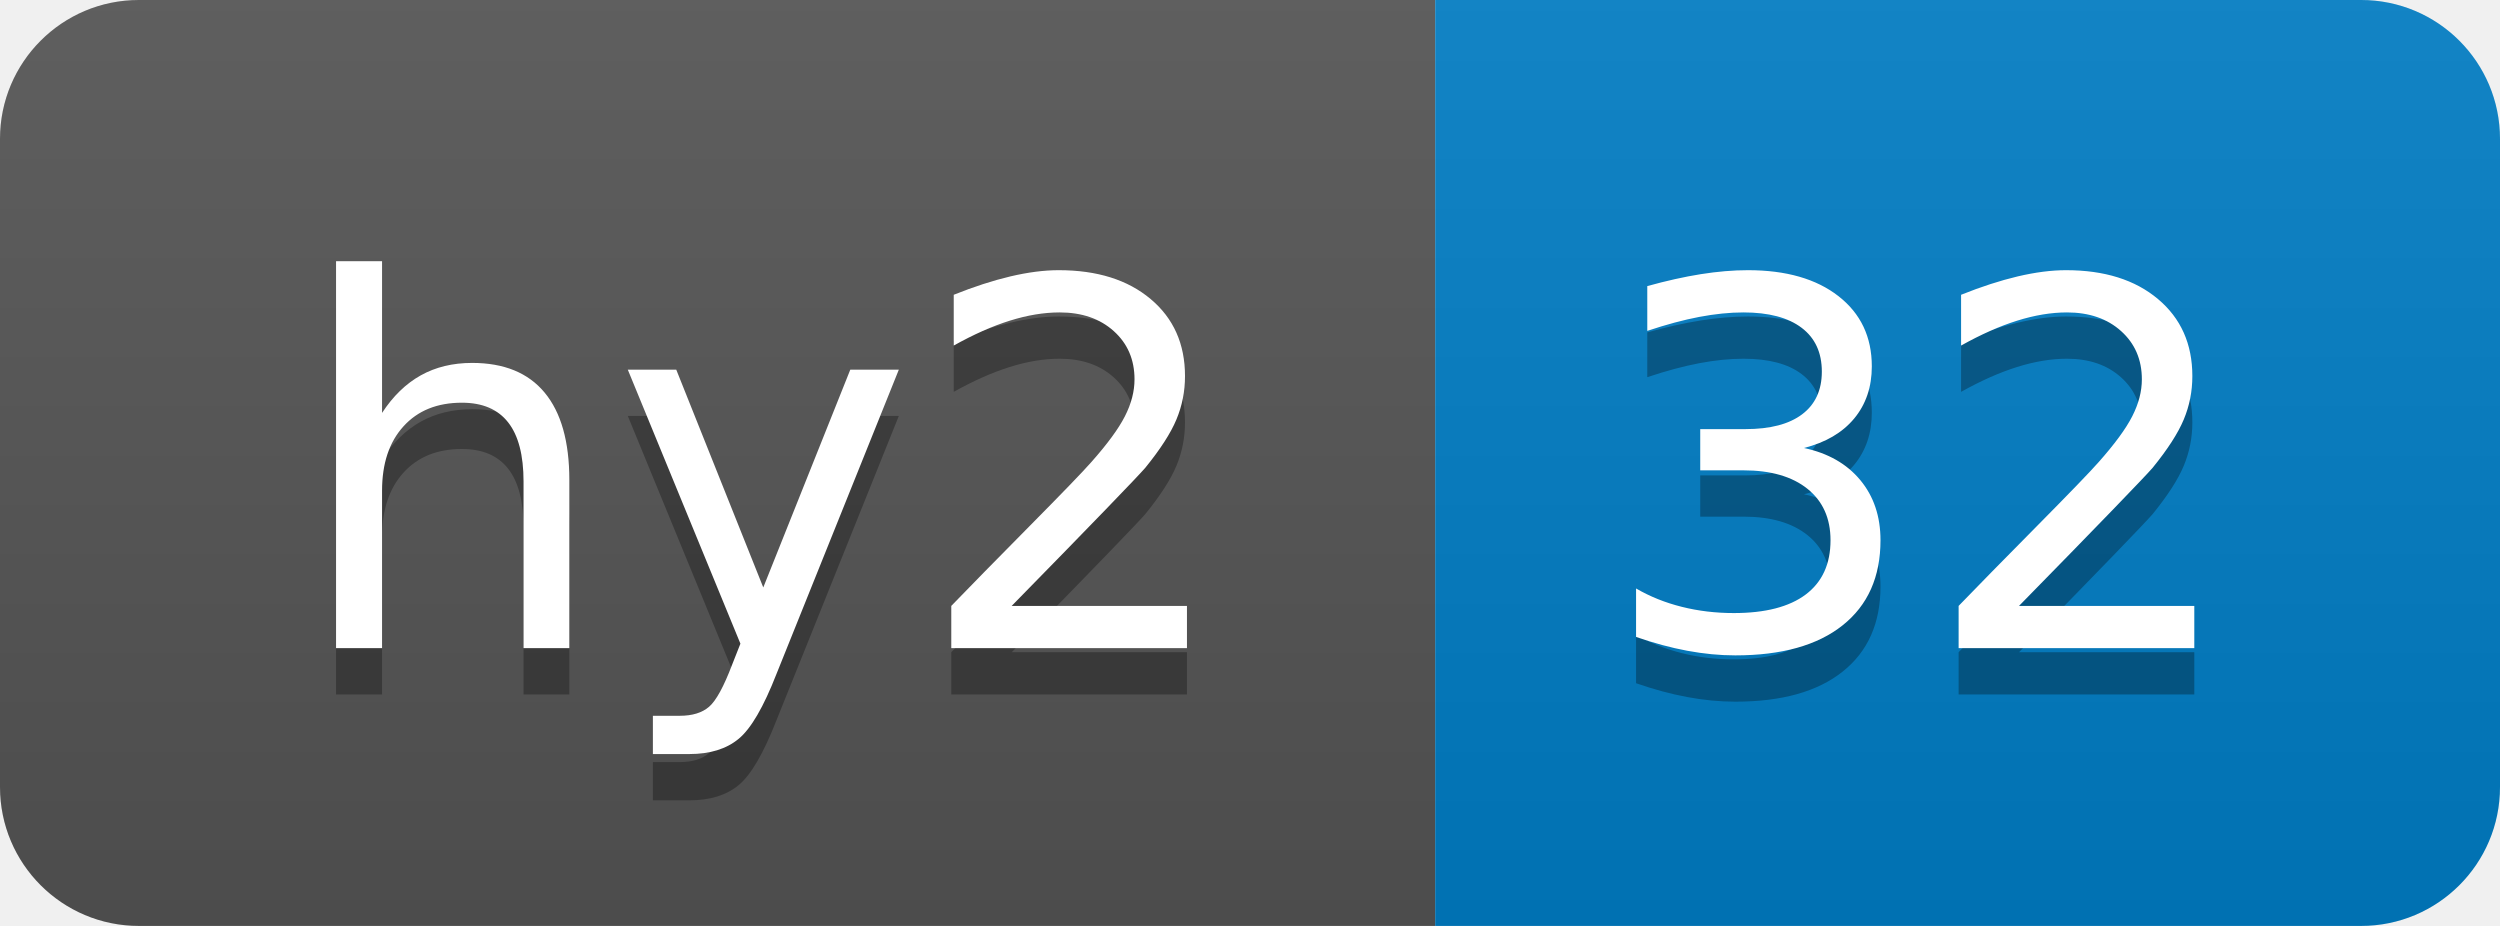
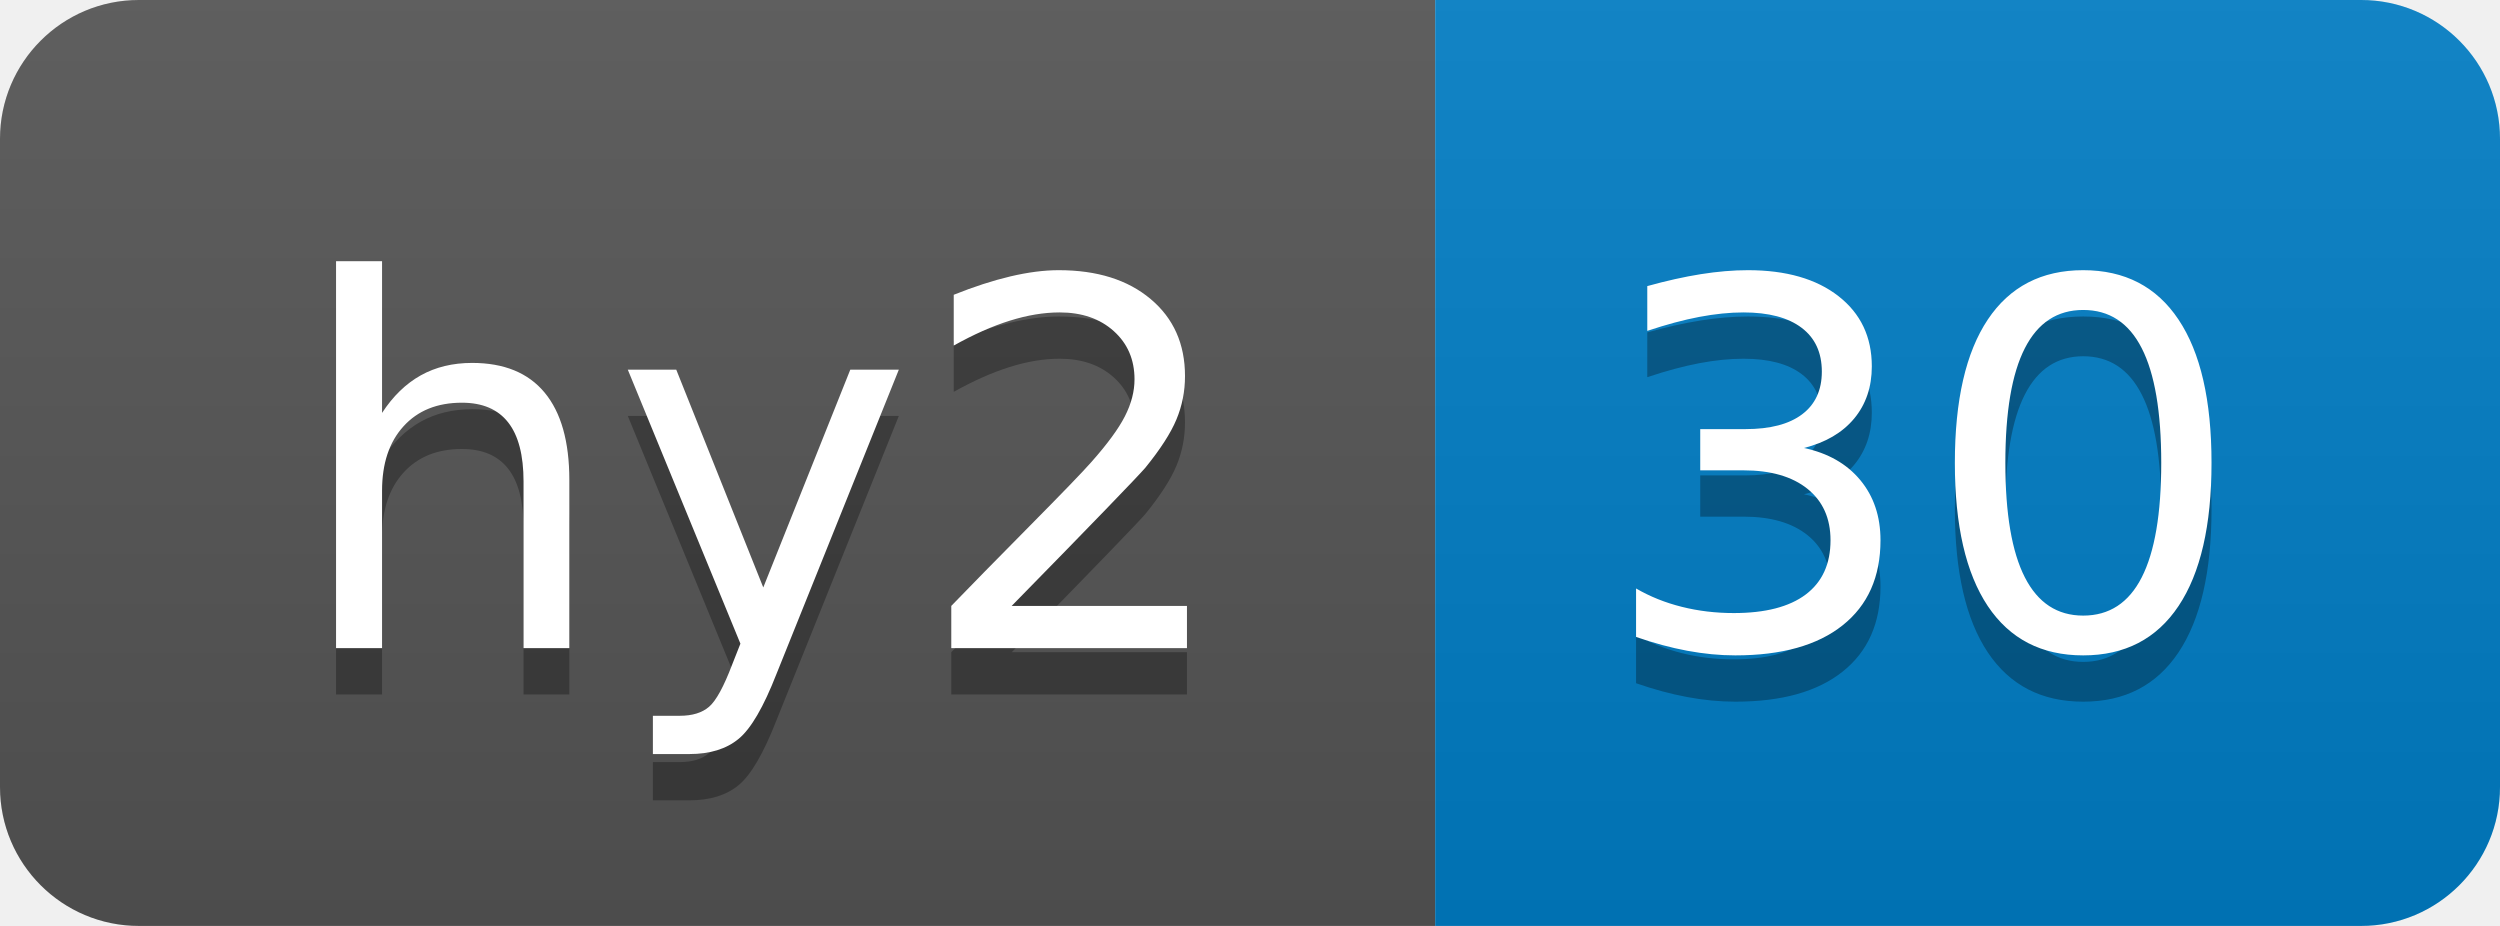
- <svg xmlns="http://www.w3.org/2000/svg" width="54" height="20" role="img" aria-label="hy2: 32">
+ <svg xmlns="http://www.w3.org/2000/svg" width="54" height="20" role="img" aria-label="hy2: 30">
  <linearGradient id="s" x2="0" y2="100%">
    <stop offset="0" stop-color="#bbb" stop-opacity=".1" />
    <stop offset="1" stop-opacity=".1" />
  </linearGradient>
  <clipPath id="r">
    <rect width="54" height="20" rx="3" fill="#fff" />
  </clipPath>
  <g clip-path="url(#r)">
    <rect width="31" height="20" fill="#555" />
    <rect x="31" width="23" height="20" fill="#007ec6" />
    <rect width="54" height="20" fill="url(#s)" />
  </g>
  <g fill="#fff" text-anchor="middle" font-family="Verdana,Geneva,DejaVu Sans,sans-serif" text-rendering="geometricPrecision" font-size="110">
    <text aria-hidden="true" x="165" y="150" fill="#010101" fill-opacity=".3" transform="scale(.1)" textLength="210">hy2</text>
    <text x="165" y="140" transform="scale(.1)" fill="#fff" textLength="210">hy2</text>
-     <text aria-hidden="true" x="415" y="150" fill="#010101" fill-opacity=".3" transform="scale(.1)" textLength="130">32</text>
-     <text x="415" y="140" transform="scale(.1)" fill="#fff" textLength="130">32</text>
+     <text aria-hidden="true" x="415" y="150" fill="#010101" fill-opacity=".3" transform="scale(.1)" textLength="130">30</text>
+     <text x="415" y="140" transform="scale(.1)" fill="#fff" textLength="130">30</text>
  </g>
</svg>
